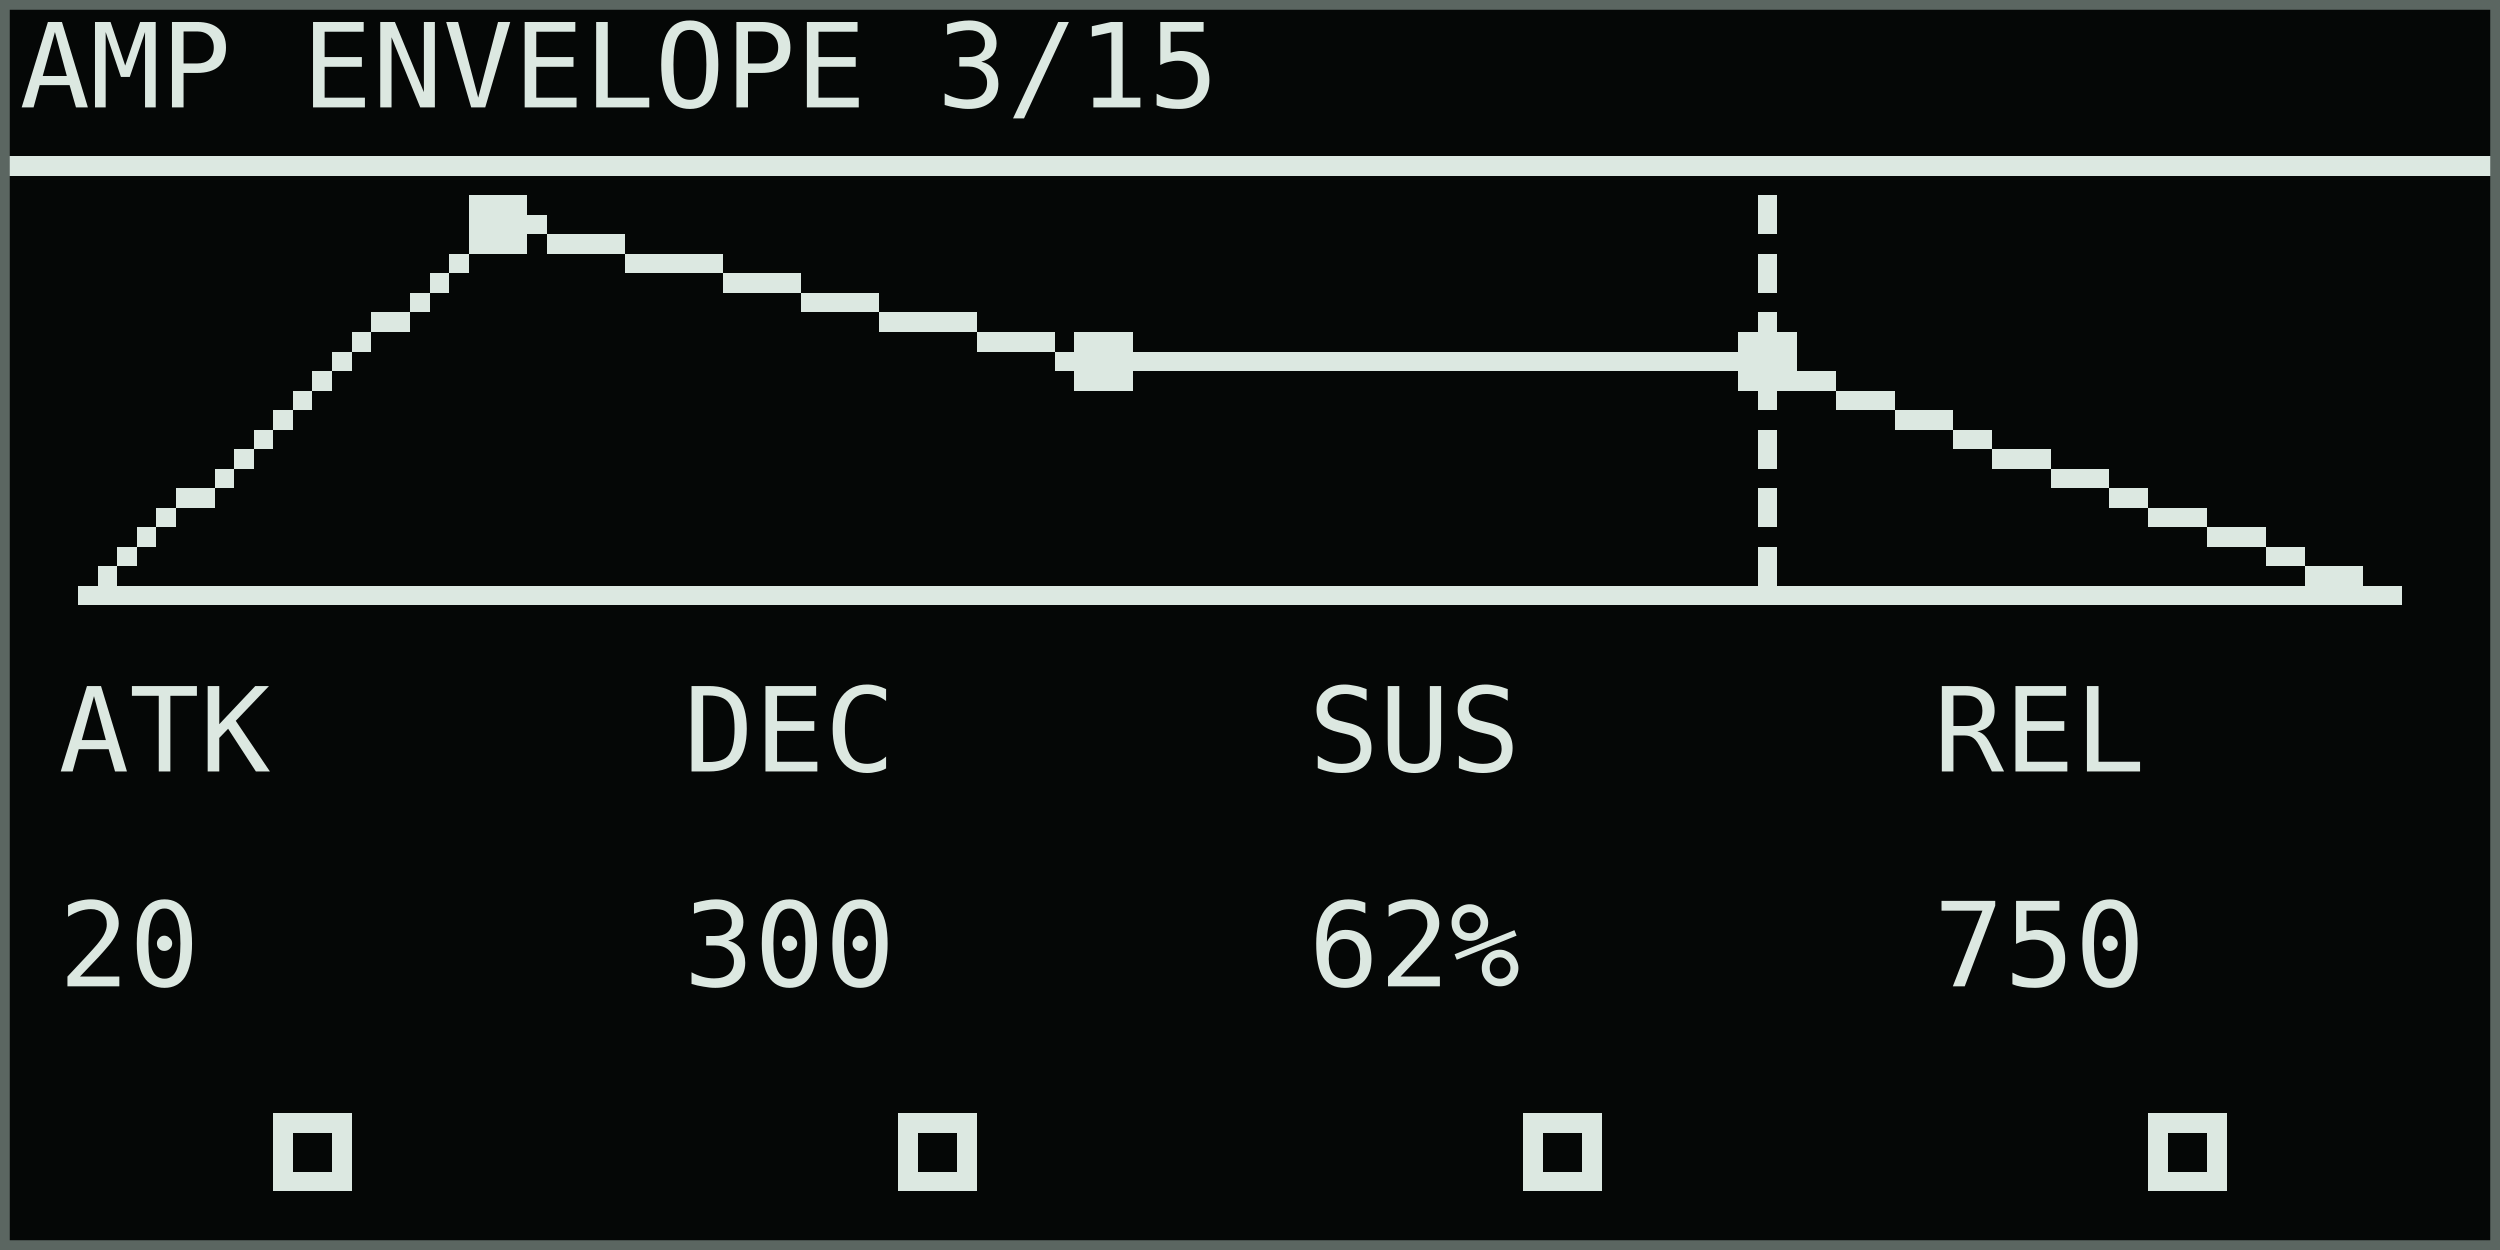
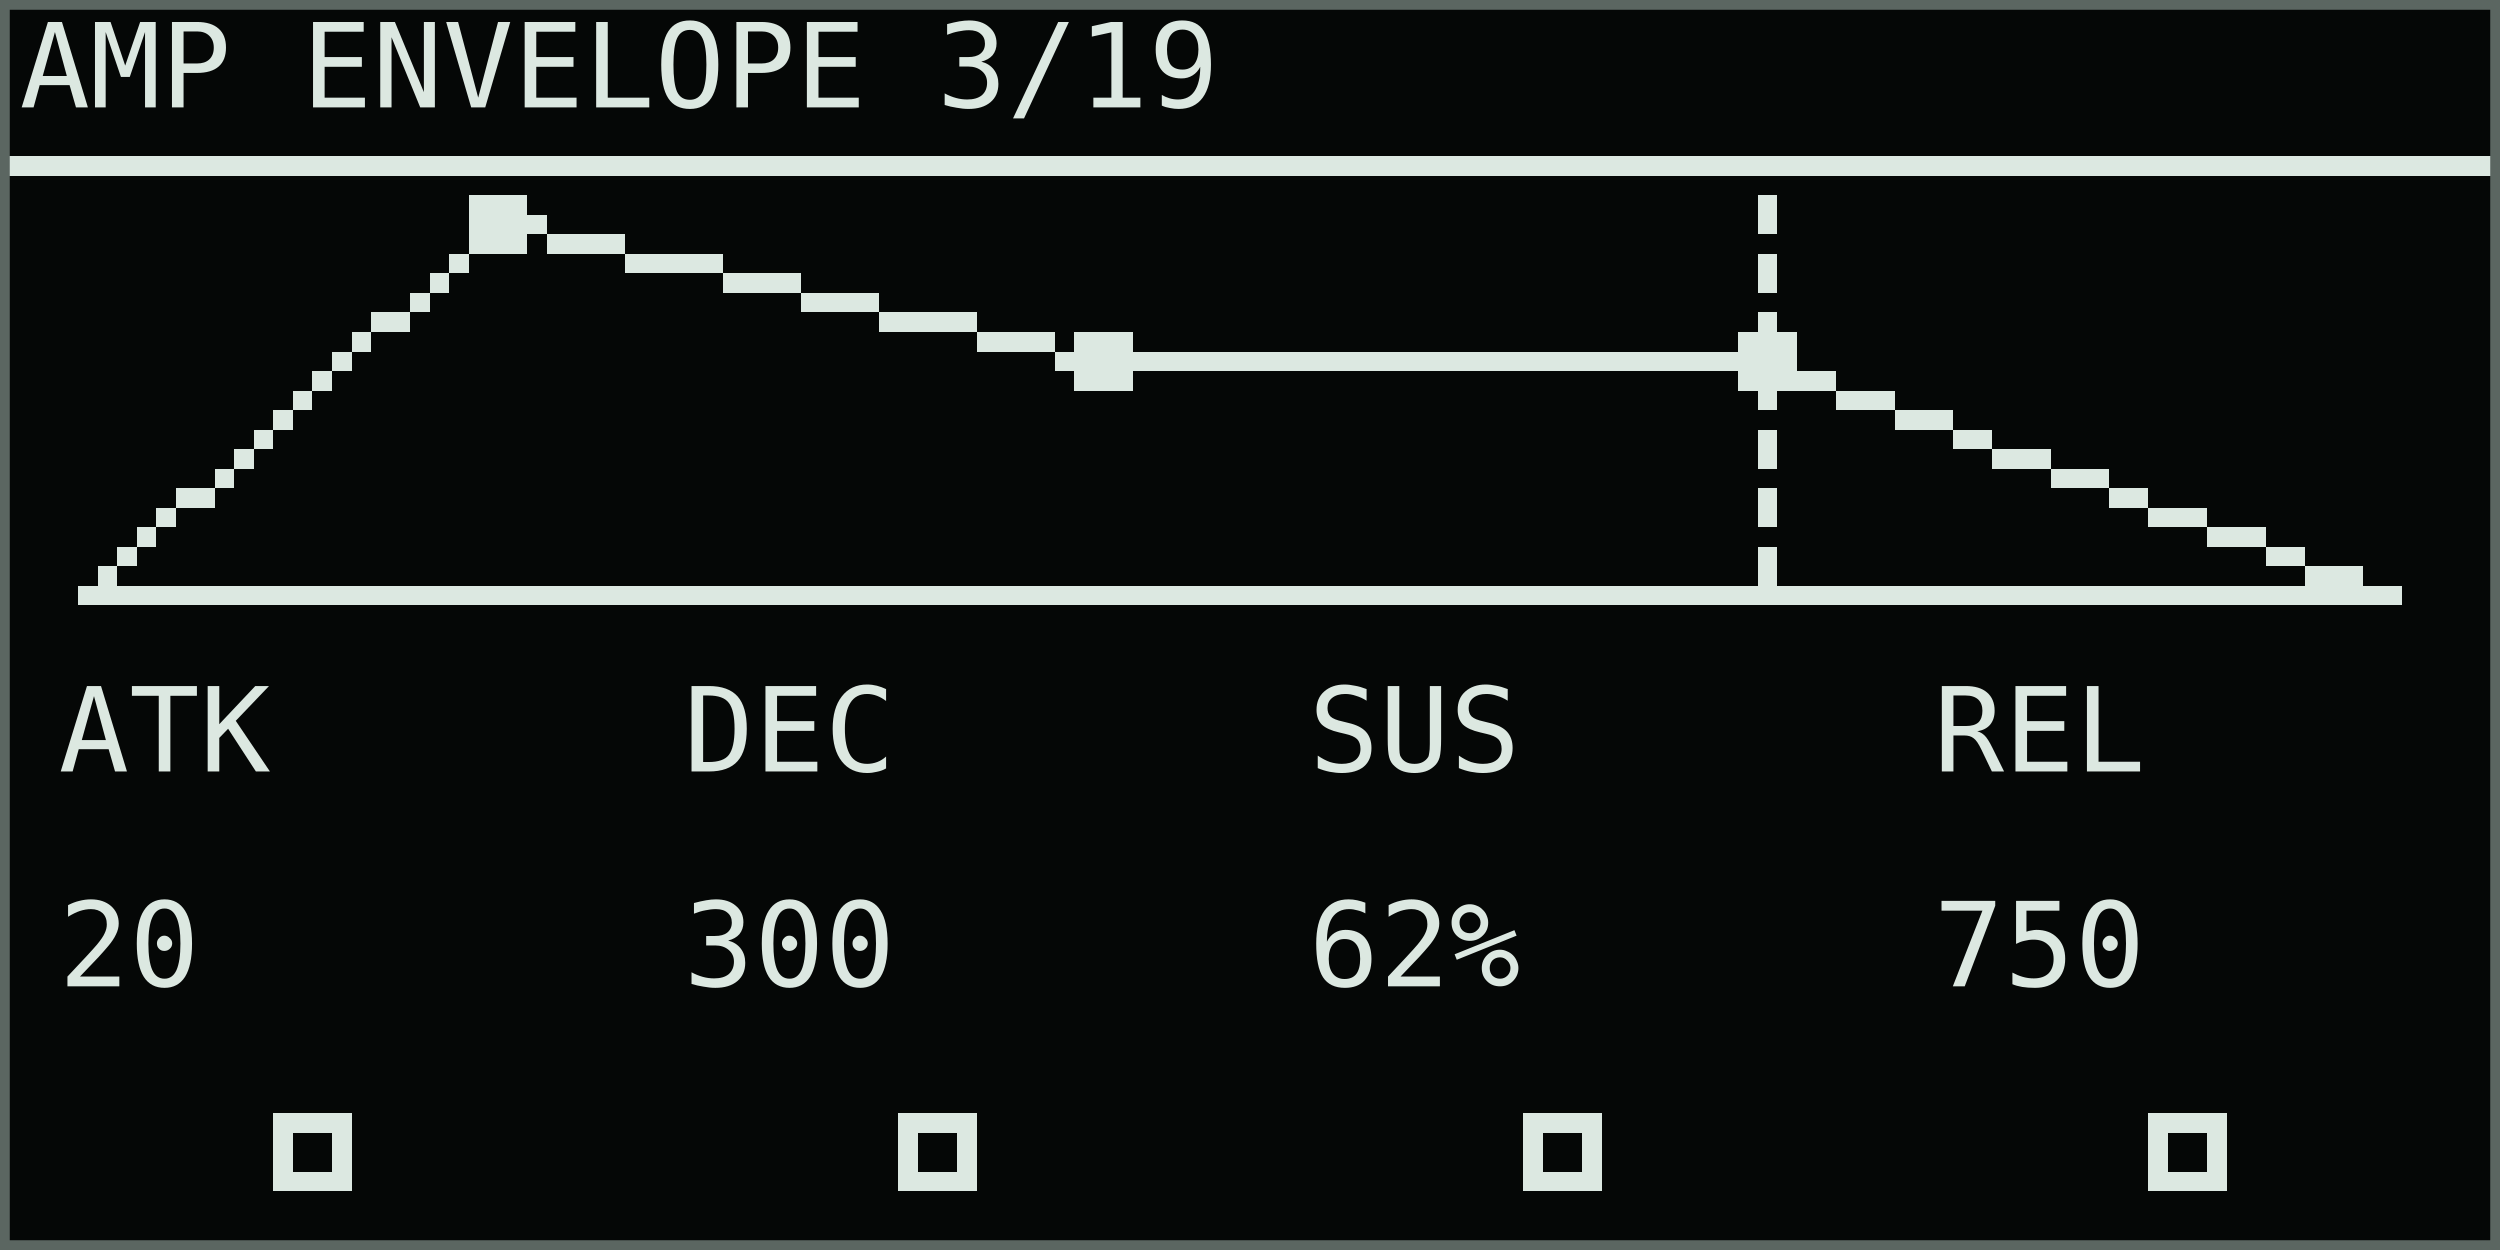
<svg xmlns="http://www.w3.org/2000/svg" width="768" height="384" viewBox="0 0 128 64" role="img" aria-labelledby="title desc">
  <rect width="128" height="64" fill="#050706" />
  <g shape-rendering="crispEdges" font-family="DejaVu Sans Mono, IBM Plex Mono, monospace" font-size="6" font-style="normal" font-weight="400" text-rendering="geometricPrecision">
-     <text x="1" y="5.5" fill="#dce8e1">AMP ENVELOPE 3/15</text>
+     <text x="1" y="5.5" fill="#dce8e1">AMP ENVELOPE 3/19</text>
    <rect x="0" y="8" width="128" height="1" fill="#dce8e1" />
    <rect x="4" y="30" width="119" height="1" fill="#dce8e1" />
    <rect x="4" y="30" width="1" height="1" fill="#dce8e1" />
    <rect x="5" y="29" width="1" height="1" fill="#dce8e1" />
    <rect x="6" y="28" width="1" height="1" fill="#dce8e1" />
    <rect x="7" y="27" width="1" height="1" fill="#dce8e1" />
    <rect x="8" y="26" width="1" height="1" fill="#dce8e1" />
    <rect x="9" y="25" width="1" height="1" fill="#dce8e1" />
    <rect x="10" y="25" width="1" height="1" fill="#dce8e1" />
    <rect x="11" y="24" width="1" height="1" fill="#dce8e1" />
    <rect x="12" y="23" width="1" height="1" fill="#dce8e1" />
    <rect x="13" y="22" width="1" height="1" fill="#dce8e1" />
    <rect x="14" y="21" width="1" height="1" fill="#dce8e1" />
    <rect x="15" y="20" width="1" height="1" fill="#dce8e1" />
    <rect x="16" y="19" width="1" height="1" fill="#dce8e1" />
    <rect x="17" y="18" width="1" height="1" fill="#dce8e1" />
    <rect x="18" y="17" width="1" height="1" fill="#dce8e1" />
    <rect x="19" y="16" width="1" height="1" fill="#dce8e1" />
    <rect x="20" y="16" width="1" height="1" fill="#dce8e1" />
    <rect x="21" y="15" width="1" height="1" fill="#dce8e1" />
    <rect x="22" y="14" width="1" height="1" fill="#dce8e1" />
    <rect x="23" y="13" width="1" height="1" fill="#dce8e1" />
    <rect x="24" y="12" width="1" height="1" fill="#dce8e1" />
    <rect x="25" y="11" width="1" height="1" fill="#dce8e1" />
    <rect x="25" y="11" width="1" height="1" fill="#dce8e1" />
    <rect x="26" y="11" width="1" height="1" fill="#dce8e1" />
    <rect x="27" y="11" width="1" height="1" fill="#dce8e1" />
    <rect x="28" y="12" width="1" height="1" fill="#dce8e1" />
    <rect x="29" y="12" width="1" height="1" fill="#dce8e1" />
    <rect x="30" y="12" width="1" height="1" fill="#dce8e1" />
    <rect x="31" y="12" width="1" height="1" fill="#dce8e1" />
    <rect x="32" y="13" width="1" height="1" fill="#dce8e1" />
    <rect x="33" y="13" width="1" height="1" fill="#dce8e1" />
    <rect x="34" y="13" width="1" height="1" fill="#dce8e1" />
    <rect x="35" y="13" width="1" height="1" fill="#dce8e1" />
    <rect x="36" y="13" width="1" height="1" fill="#dce8e1" />
    <rect x="37" y="14" width="1" height="1" fill="#dce8e1" />
    <rect x="38" y="14" width="1" height="1" fill="#dce8e1" />
    <rect x="39" y="14" width="1" height="1" fill="#dce8e1" />
    <rect x="40" y="14" width="1" height="1" fill="#dce8e1" />
    <rect x="41" y="15" width="1" height="1" fill="#dce8e1" />
    <rect x="42" y="15" width="1" height="1" fill="#dce8e1" />
    <rect x="43" y="15" width="1" height="1" fill="#dce8e1" />
    <rect x="44" y="15" width="1" height="1" fill="#dce8e1" />
    <rect x="45" y="16" width="1" height="1" fill="#dce8e1" />
    <rect x="46" y="16" width="1" height="1" fill="#dce8e1" />
    <rect x="47" y="16" width="1" height="1" fill="#dce8e1" />
    <rect x="48" y="16" width="1" height="1" fill="#dce8e1" />
    <rect x="49" y="16" width="1" height="1" fill="#dce8e1" />
    <rect x="50" y="17" width="1" height="1" fill="#dce8e1" />
    <rect x="51" y="17" width="1" height="1" fill="#dce8e1" />
    <rect x="52" y="17" width="1" height="1" fill="#dce8e1" />
    <rect x="53" y="17" width="1" height="1" fill="#dce8e1" />
    <rect x="54" y="18" width="1" height="1" fill="#dce8e1" />
    <rect x="55" y="18" width="1" height="1" fill="#dce8e1" />
    <rect x="56" y="18" width="1" height="1" fill="#dce8e1" />
    <rect x="56" y="18" width="1" height="1" fill="#dce8e1" />
    <rect x="57" y="18" width="1" height="1" fill="#dce8e1" />
    <rect x="58" y="18" width="1" height="1" fill="#dce8e1" />
    <rect x="59" y="18" width="1" height="1" fill="#dce8e1" />
    <rect x="60" y="18" width="1" height="1" fill="#dce8e1" />
    <rect x="61" y="18" width="1" height="1" fill="#dce8e1" />
    <rect x="62" y="18" width="1" height="1" fill="#dce8e1" />
    <rect x="63" y="18" width="1" height="1" fill="#dce8e1" />
    <rect x="64" y="18" width="1" height="1" fill="#dce8e1" />
    <rect x="65" y="18" width="1" height="1" fill="#dce8e1" />
    <rect x="66" y="18" width="1" height="1" fill="#dce8e1" />
    <rect x="67" y="18" width="1" height="1" fill="#dce8e1" />
    <rect x="68" y="18" width="1" height="1" fill="#dce8e1" />
    <rect x="69" y="18" width="1" height="1" fill="#dce8e1" />
    <rect x="70" y="18" width="1" height="1" fill="#dce8e1" />
    <rect x="71" y="18" width="1" height="1" fill="#dce8e1" />
    <rect x="72" y="18" width="1" height="1" fill="#dce8e1" />
    <rect x="73" y="18" width="1" height="1" fill="#dce8e1" />
    <rect x="74" y="18" width="1" height="1" fill="#dce8e1" />
    <rect x="75" y="18" width="1" height="1" fill="#dce8e1" />
    <rect x="76" y="18" width="1" height="1" fill="#dce8e1" />
    <rect x="77" y="18" width="1" height="1" fill="#dce8e1" />
    <rect x="78" y="18" width="1" height="1" fill="#dce8e1" />
    <rect x="79" y="18" width="1" height="1" fill="#dce8e1" />
    <rect x="80" y="18" width="1" height="1" fill="#dce8e1" />
    <rect x="81" y="18" width="1" height="1" fill="#dce8e1" />
    <rect x="82" y="18" width="1" height="1" fill="#dce8e1" />
    <rect x="83" y="18" width="1" height="1" fill="#dce8e1" />
    <rect x="84" y="18" width="1" height="1" fill="#dce8e1" />
    <rect x="85" y="18" width="1" height="1" fill="#dce8e1" />
    <rect x="86" y="18" width="1" height="1" fill="#dce8e1" />
    <rect x="87" y="18" width="1" height="1" fill="#dce8e1" />
    <rect x="88" y="18" width="1" height="1" fill="#dce8e1" />
    <rect x="89" y="18" width="1" height="1" fill="#dce8e1" />
    <rect x="90" y="18" width="1" height="1" fill="#dce8e1" />
    <rect x="90" y="18" width="1" height="1" fill="#dce8e1" />
    <rect x="91" y="18" width="1" height="1" fill="#dce8e1" />
    <rect x="92" y="19" width="1" height="1" fill="#dce8e1" />
    <rect x="93" y="19" width="1" height="1" fill="#dce8e1" />
    <rect x="94" y="20" width="1" height="1" fill="#dce8e1" />
    <rect x="95" y="20" width="1" height="1" fill="#dce8e1" />
    <rect x="96" y="20" width="1" height="1" fill="#dce8e1" />
    <rect x="97" y="21" width="1" height="1" fill="#dce8e1" />
    <rect x="98" y="21" width="1" height="1" fill="#dce8e1" />
    <rect x="99" y="21" width="1" height="1" fill="#dce8e1" />
    <rect x="100" y="22" width="1" height="1" fill="#dce8e1" />
    <rect x="101" y="22" width="1" height="1" fill="#dce8e1" />
    <rect x="102" y="23" width="1" height="1" fill="#dce8e1" />
    <rect x="103" y="23" width="1" height="1" fill="#dce8e1" />
    <rect x="104" y="23" width="1" height="1" fill="#dce8e1" />
    <rect x="105" y="24" width="1" height="1" fill="#dce8e1" />
    <rect x="106" y="24" width="1" height="1" fill="#dce8e1" />
    <rect x="107" y="24" width="1" height="1" fill="#dce8e1" />
    <rect x="108" y="25" width="1" height="1" fill="#dce8e1" />
    <rect x="109" y="25" width="1" height="1" fill="#dce8e1" />
    <rect x="110" y="26" width="1" height="1" fill="#dce8e1" />
    <rect x="111" y="26" width="1" height="1" fill="#dce8e1" />
    <rect x="112" y="26" width="1" height="1" fill="#dce8e1" />
    <rect x="113" y="27" width="1" height="1" fill="#dce8e1" />
    <rect x="114" y="27" width="1" height="1" fill="#dce8e1" />
    <rect x="115" y="27" width="1" height="1" fill="#dce8e1" />
    <rect x="116" y="28" width="1" height="1" fill="#dce8e1" />
    <rect x="117" y="28" width="1" height="1" fill="#dce8e1" />
    <rect x="118" y="29" width="1" height="1" fill="#dce8e1" />
    <rect x="119" y="29" width="1" height="1" fill="#dce8e1" />
    <rect x="120" y="29" width="1" height="1" fill="#dce8e1" />
    <rect x="121" y="30" width="1" height="1" fill="#dce8e1" />
    <rect x="122" y="30" width="1" height="1" fill="#dce8e1" />
    <rect x="90" y="10" width="1" height="2" fill="#dce8e1" />
    <rect x="90" y="13" width="1" height="2" fill="#dce8e1" />
    <rect x="90" y="16" width="1" height="2" fill="#dce8e1" />
    <rect x="90" y="19" width="1" height="2" fill="#dce8e1" />
    <rect x="90" y="22" width="1" height="2" fill="#dce8e1" />
    <rect x="90" y="25" width="1" height="2" fill="#dce8e1" />
    <rect x="90" y="28" width="1" height="2" fill="#dce8e1" />
    <rect x="24" y="10" width="3" height="3" fill="#dce8e1" />
    <rect x="55" y="17" width="3" height="3" fill="#dce8e1" />
    <rect x="89" y="17" width="3" height="3" fill="#dce8e1" />
    <text x="3" y="39.5" fill="#dce8e1">ATK</text>
    <text x="3" y="50.5" fill="#dce8e1">20</text>
    <rect x="14" y="57" width="4" height="4" fill="#dce8e1" />
    <rect x="15" y="58" width="2" height="2" fill="#050706" />
    <text x="35" y="39.5" fill="#dce8e1">DEC</text>
    <text x="35" y="50.5" fill="#dce8e1">300</text>
    <rect x="46" y="57" width="4" height="4" fill="#dce8e1" />
    <rect x="47" y="58" width="2" height="2" fill="#050706" />
    <text x="67" y="39.5" fill="#dce8e1">SUS</text>
    <text x="67" y="50.5" fill="#dce8e1">62%</text>
    <rect x="78" y="57" width="4" height="4" fill="#dce8e1" />
    <rect x="79" y="58" width="2" height="2" fill="#050706" />
    <text x="99" y="39.5" fill="#dce8e1">REL</text>
    <text x="99" y="50.5" fill="#dce8e1">750</text>
    <rect x="110" y="57" width="4" height="4" fill="#dce8e1" />
    <rect x="111" y="58" width="2" height="2" fill="#050706" />
  </g>
  <rect x="0.25" y="0.25" width="127.5" height="63.5" fill="none" stroke="#5b6661" stroke-width="0.5" />
</svg>
